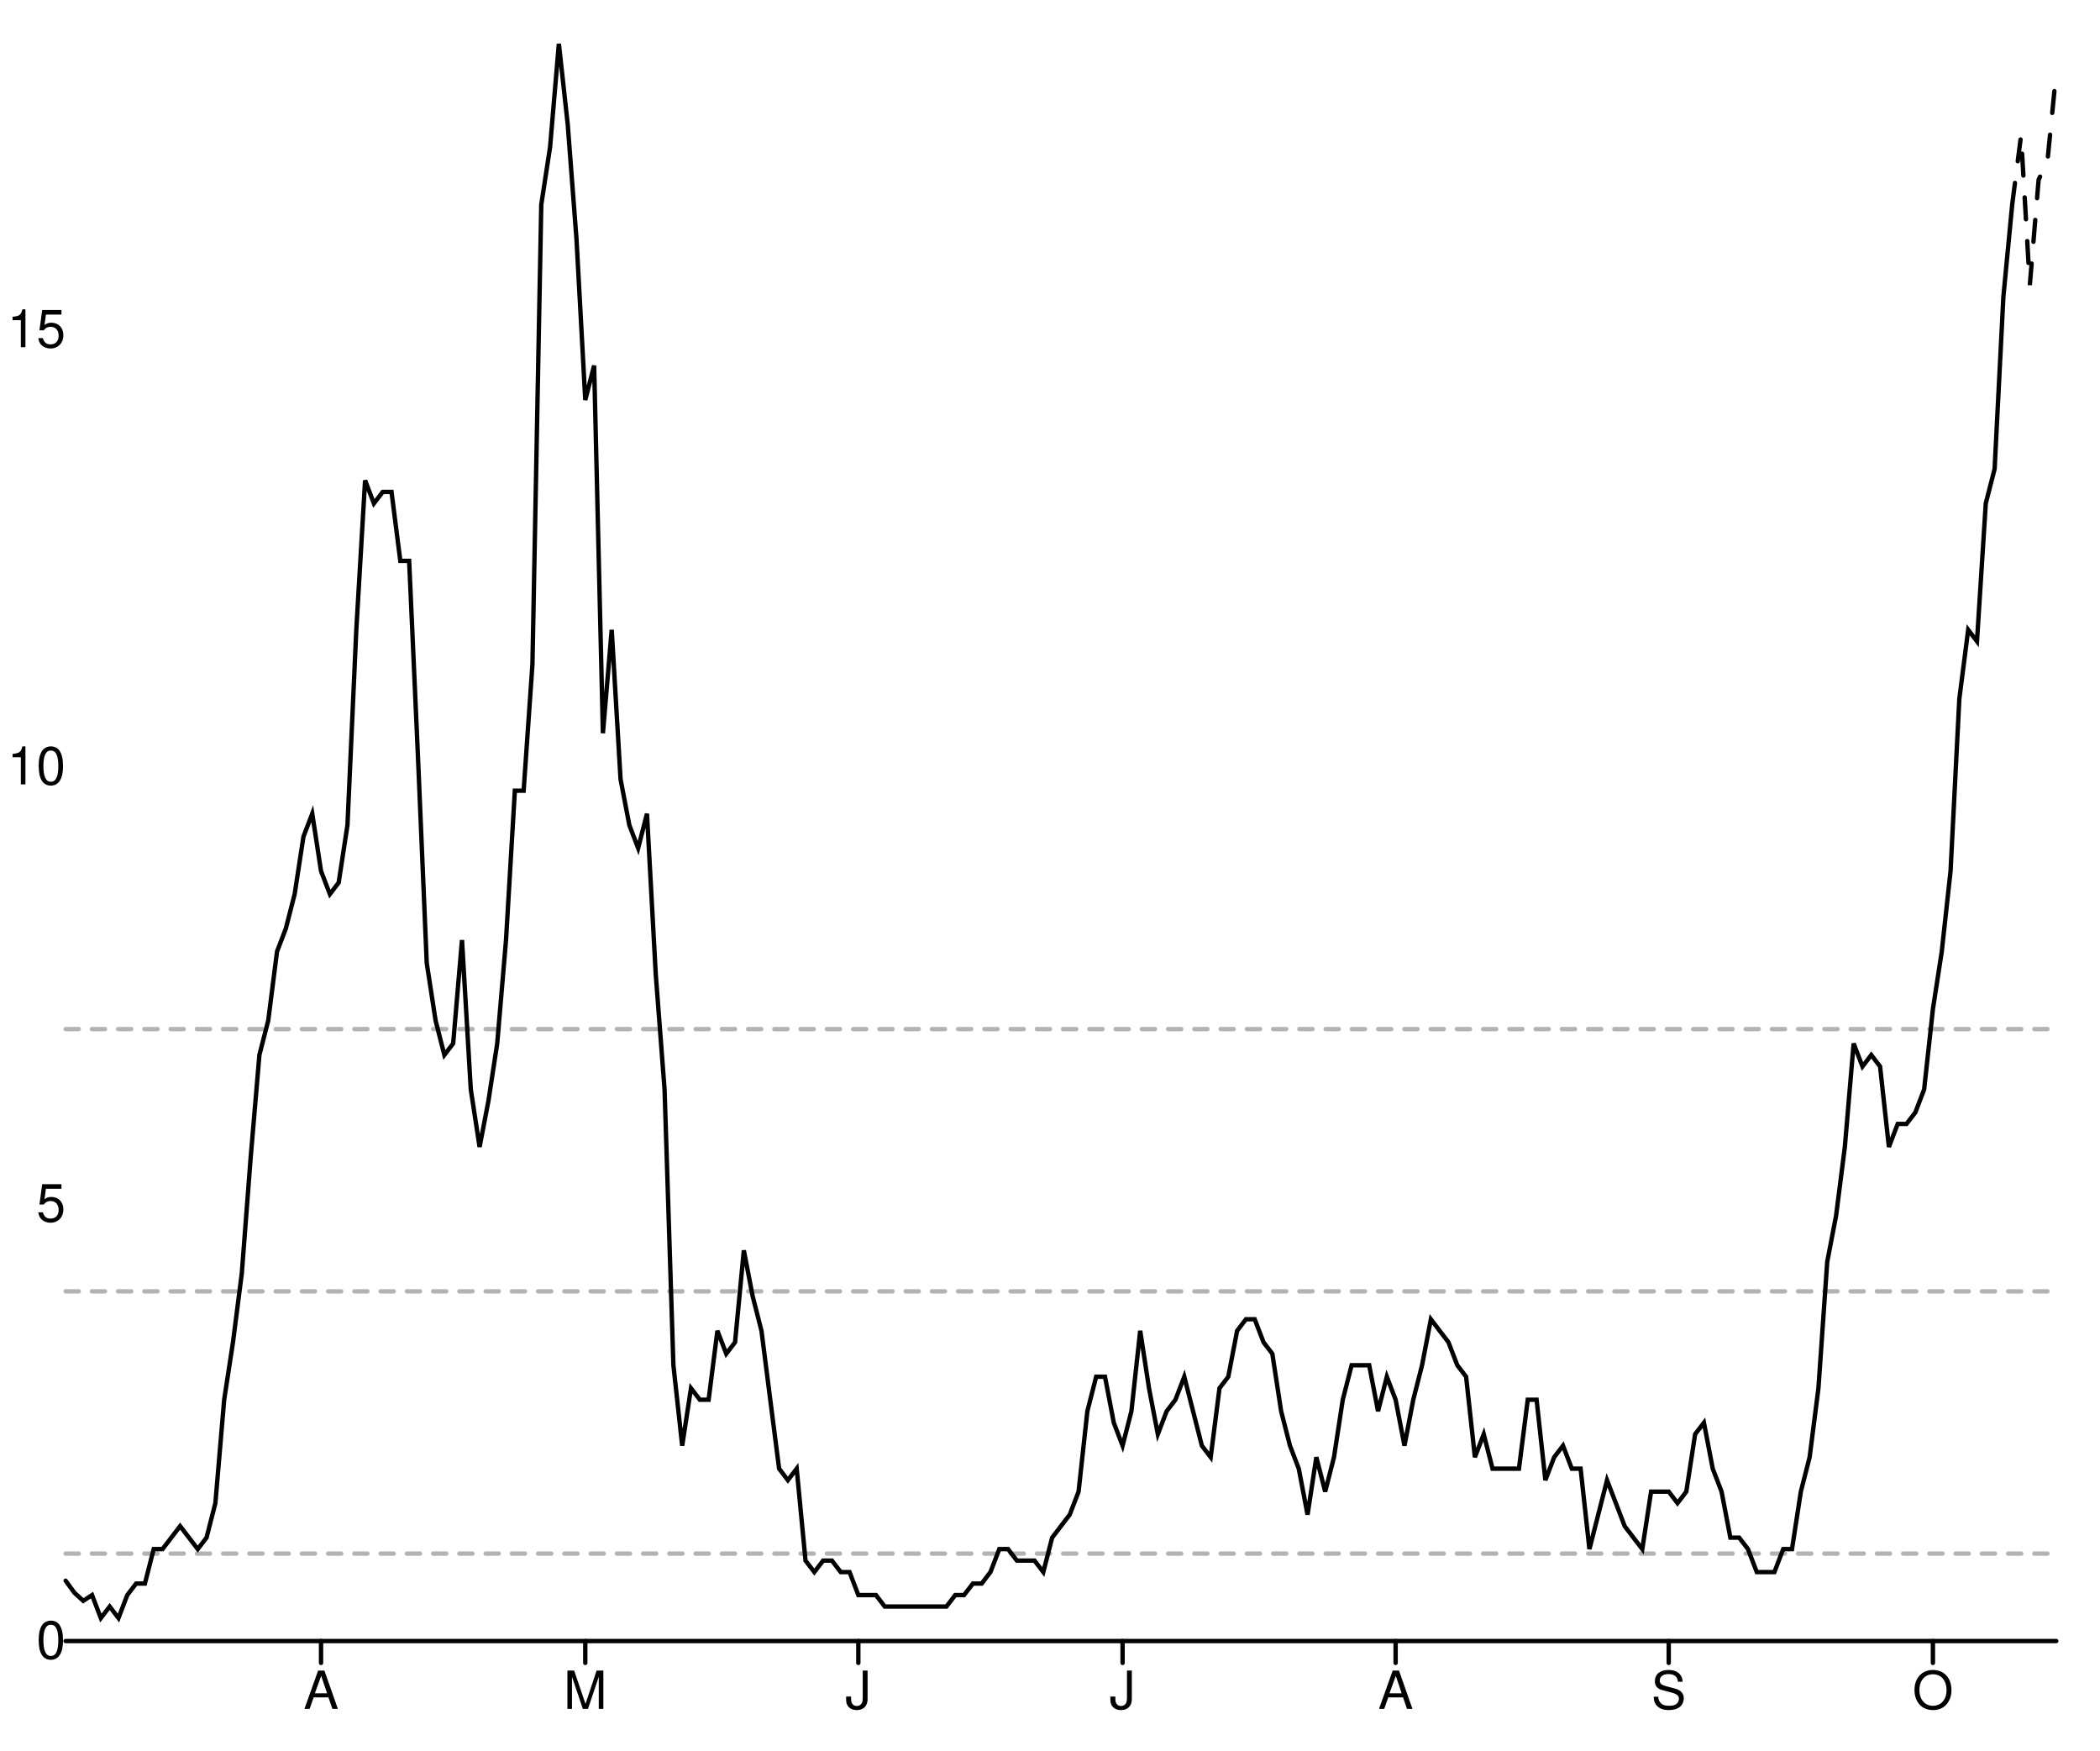
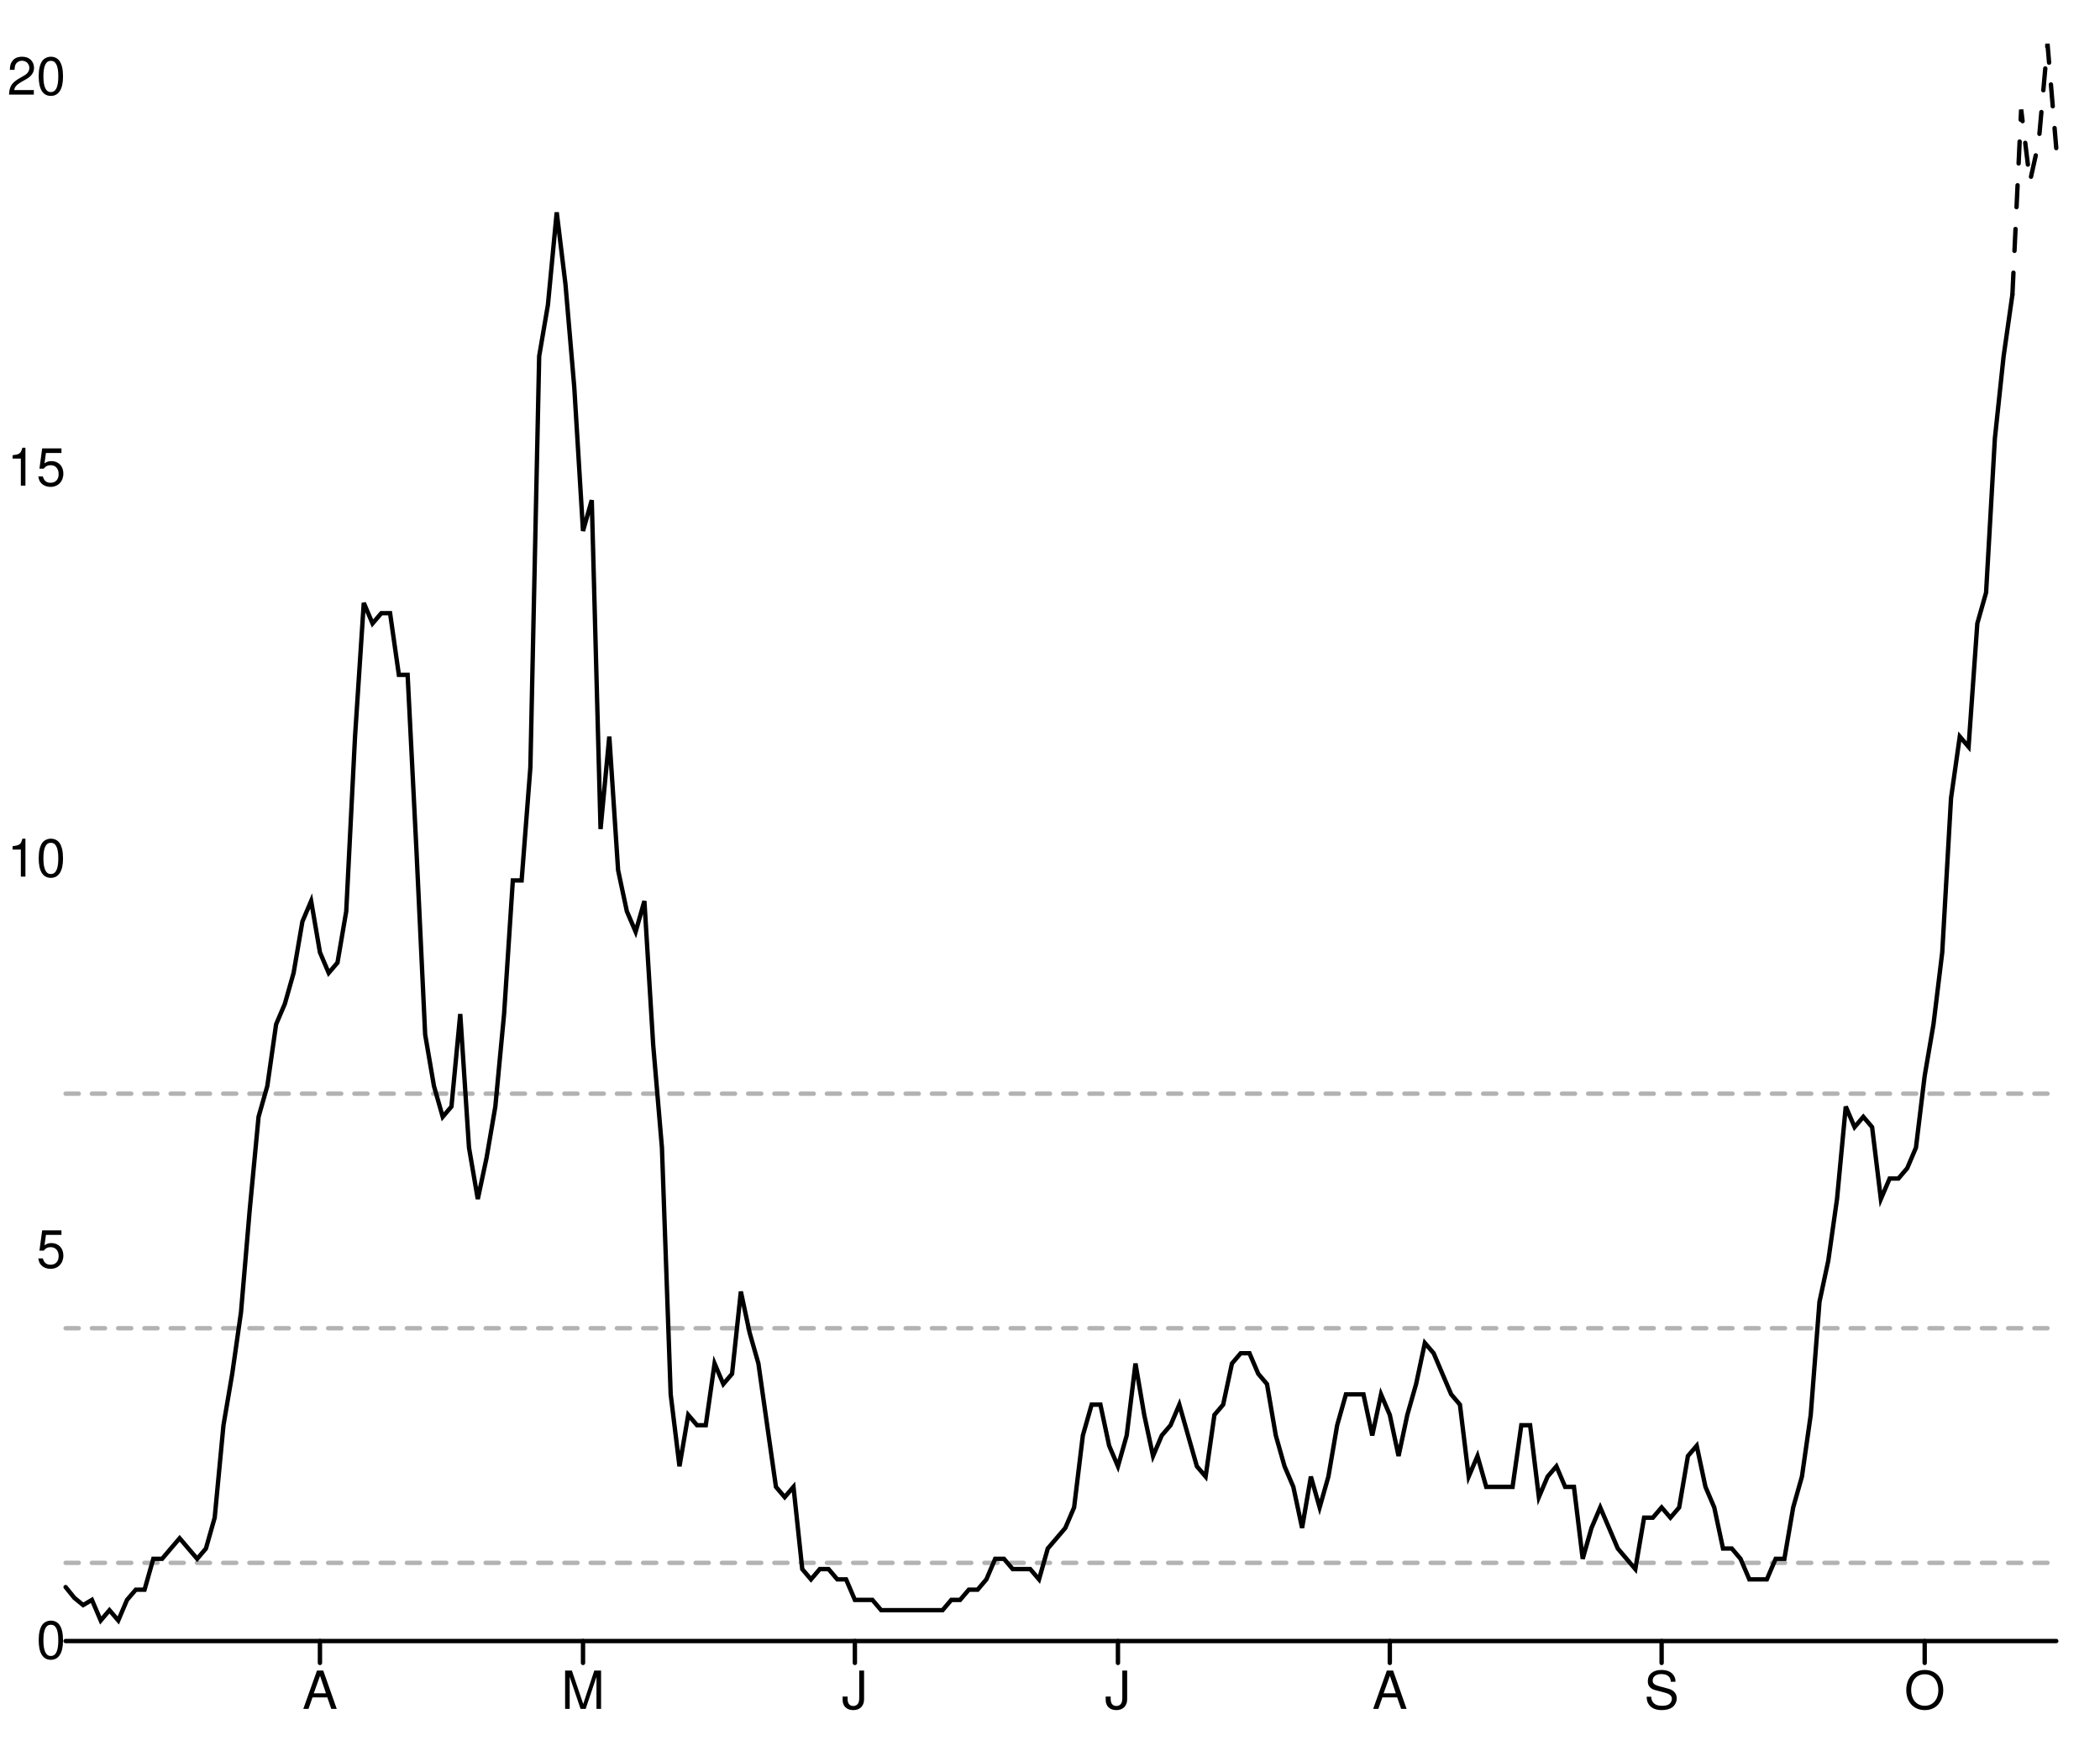
<svg xmlns="http://www.w3.org/2000/svg" width="480" height="400" viewBox="0 0 480 400" style="overflow:display" preserveAspectRatio="xMinYMin meet" overflow="visible">
  <defs>
    <style>
	.data-series path.line { fill-opacity: 0; stroke: black; }
	.data-series path.line.dotted { stroke-dasharray: 12 20 }
	.data-series circle { display: none; }
	.data-series:hover path.line, .data-series.on path.line { stroke-width: 1; }
	.data-series:hover circle, .data-series.on circle { display: inline; }
	.data-series circle:hover, .data-series circle.on { r: 1px!important; }
	.graph-grid { font-family: "Helvetica Neue",Helvetica,Arial,"Lucida Grande",sans-serif; }
	.graph-grid line { stroke: black; stroke-width: 1; stroke-linecap: round; }
	.graph-grid.graph-grid-x text { text-anchor: middle; dominant-baseline: hanging; transform: translateY(10px); }
	.graph-grid.graph-grid-y text { text-anchor: end; dominant-baseline: middle; transform: translateX(-10px); }
	</style>
  </defs>
  <g class="graph-grid graph-grid-y">
    <line x1="15.00" y1="375.00" x2="470.00" y2="375.00" data-left="15" />
    <text x="25" y="375" text-anchor="end">0</text>
-     <text x="25" y="275.114" text-anchor="end">5</text>
-     <text x="25" y="175.228" text-anchor="end">10</text>
-     <text x="25" y="75.343" text-anchor="end">15</text>
+     <text x="25" y="285.656" text-anchor="end">5</text>
+     <text x="25" y="196.311" text-anchor="end">10</text>
+     <text x="25" y="106.967" text-anchor="end">15</text>
+     <text x="25" y="17.622" text-anchor="end">20</text>
    <text style="text-anchor:middle;dominant-baseline:hanging;font-weight:bold;transform: translateY(192.5px) rotate(-90deg);" />
  </g>
  <g class="graph-grid graph-grid-x">
-     <line class="tick" x1="73.38" y1="375.00" x2="73.38" y2="380.00" />
-     <text x="73.385" y="375" text-anchor="middle">A</text>
-     <line class="tick" x1="133.78" y1="375.00" x2="133.78" y2="380.00" />
-     <text x="133.783" y="375" text-anchor="middle">M</text>
-     <line class="tick" x1="196.19" y1="375.00" x2="196.19" y2="380.00" />
-     <text x="196.195" y="375" text-anchor="middle">J</text>
-     <line class="tick" x1="256.59" y1="375.00" x2="256.59" y2="380.00" />
-     <text x="256.593" y="375" text-anchor="middle">J</text>
-     <line class="tick" x1="319.00" y1="375.00" x2="319.00" y2="380.00" />
-     <text x="319.004" y="375" text-anchor="middle">A</text>
-     <line class="tick" x1="381.42" y1="375.00" x2="381.42" y2="380.00" />
-     <text x="381.416" y="375" text-anchor="middle">S</text>
-     <line class="tick" x1="441.81" y1="375.00" x2="441.81" y2="380.00" />
-     <text x="441.814" y="375" text-anchor="middle">O</text>
+     <line class="tick" x1="73.13" y1="375.00" x2="73.13" y2="380.00" />
+     <text x="73.128" y="375" text-anchor="middle">A</text>
+     <line class="tick" x1="133.26" y1="375.00" x2="133.26" y2="380.00" />
+     <text x="133.26" y="375" text-anchor="middle">M</text>
+     <line class="tick" x1="195.40" y1="375.00" x2="195.40" y2="380.00" />
+     <text x="195.396" y="375" text-anchor="middle">J</text>
+     <line class="tick" x1="255.53" y1="375.00" x2="255.53" y2="380.00" />
+     <text x="255.529" y="375" text-anchor="middle">J</text>
+     <line class="tick" x1="317.67" y1="375.00" x2="317.67" y2="380.00" />
+     <text x="317.665" y="375" text-anchor="middle">A</text>
+     <line class="tick" x1="379.80" y1="375.00" x2="379.80" y2="380.00" />
+     <text x="379.802" y="375" text-anchor="middle">S</text>
+     <line class="tick" x1="439.93" y1="375.00" x2="439.93" y2="380.00" />
+     <text x="439.934" y="375" text-anchor="middle">O</text>
    <text style="text-anchor:middle;dominant-baseline:hanging;font-weight:bold;transform: translateY(192.5px) rotate(-90deg);" />
  </g>
  <g data-series="widespread" class="data-series">
-     <path d="M 15.00,235.16L 470.00,235.16" id="E07000028-level-0" class="line" stroke-width="1" stroke-linecap="round" stroke-dasharray="3,3" fill-opacity="0.3" opacity="0.3" />
+     <path d="M 15.00,249.92L 470.00,249.92" id="E07000028-level-0" class="line" stroke-width="1" stroke-linecap="round" stroke-dasharray="3,3" fill-opacity="0.3" opacity="0.3" />
  </g>
  <g data-series="substantial" class="data-series">
-     <path d="M 15.00,295.09L 470.00,295.09" id="E07000028-level-1" class="line" stroke-width="1" stroke-linecap="round" stroke-dasharray="3,3" fill-opacity="0.3" opacity="0.3" />
+     <path d="M 15.00,303.52L 470.00,303.52" id="E07000028-level-1" class="line" stroke-width="1" stroke-linecap="round" stroke-dasharray="3,3" fill-opacity="0.3" opacity="0.3" />
  </g>
  <g data-series="moderate" class="data-series">
-     <path d="M 15.00,355.02L 470.00,355.02" id="E07000028-level-2" class="line" stroke-width="1" stroke-linecap="round" stroke-dasharray="3,3" fill-opacity="0.3" opacity="0.3" />
+     <path d="M 15.00,357.13L 470.00,357.13" id="E07000028-level-2" class="line" stroke-width="1" stroke-linecap="round" stroke-dasharray="3,3" fill-opacity="0.3" opacity="0.3" />
  </g>
  <g data-series="new-cases" class="data-series">
-     <path d="M 15.00,361.21L 17.01,363.97L 19.03,365.81L 21.04,364.50L 23.05,369.75L 25.07,367.12L 27.08,369.75L 29.09,364.50L 31.11,361.87L 33.12,361.87L 35.13,353.99L 37.15,353.99L 39.16,351.37L 41.17,348.74L 43.19,351.37L 45.20,353.99L 47.21,351.37L 49.23,343.49L 51.24,319.86L 53.25,306.73L 55.27,290.97L 57.28,264.71L 59.29,241.08L 61.31,233.20L 63.32,217.45L 65.33,212.19L 67.35,204.32L 69.36,191.19L 71.37,185.94L 73.38,199.06L 75.40,204.32L 77.41,201.69L 79.42,188.56L 81.44,143.92L 83.45,109.78L 85.46,115.04L 87.48,112.41L 89.49,112.41L 91.50,128.17L 93.52,128.17L 95.53,172.81L 97.54,220.07L 99.56,233.20L 101.57,241.08L 103.58,238.45L 105.60,214.82L 107.61,248.96L 109.62,262.09L 111.64,251.58L 113.65,238.45L 115.66,214.82L 117.68,180.68L 119.69,180.68L 121.70,151.80L 123.72,46.76L 125.73,33.63L 127.74,10.00L 129.76,28.38L 131.77,54.64L 133.78,91.40L 135.80,83.53L 137.81,167.55L 139.82,143.92L 141.84,178.06L 143.85,188.56L 145.86,193.81L 147.88,185.94L 149.89,222.70L 151.90,248.96L 153.92,311.98L 155.93,330.36L 157.94,317.23L 159.96,319.86L 161.97,319.86L 163.98,304.10L 166.00,309.35L 168.01,306.73L 170.02,285.72L 172.04,296.22L 174.05,304.10L 176.06,319.86L 178.08,335.61L 180.09,338.24L 182.10,335.61L 184.12,356.62L 186.13,359.24L 188.14,356.62L 190.15,356.62L 192.17,359.24L 194.18,359.24L 196.19,364.50L 198.21,364.50L 200.22,364.50L 202.23,367.12L 204.25,367.12L 206.26,367.12L 208.27,367.12L 210.29,367.12L 212.30,367.12L 214.31,367.12L 216.33,367.12L 218.34,364.50L 220.35,364.50L 222.37,361.87L 224.38,361.87L 226.39,359.24L 228.41,353.99L 230.42,353.99L 232.43,356.62L 234.45,356.62L 236.46,356.62L 238.47,359.24L 240.49,351.37L 242.50,348.74L 244.51,346.12L 246.53,340.86L 248.54,322.48L 250.55,314.60L 252.57,314.60L 254.58,325.11L 256.59,330.36L 258.61,322.48L 260.62,304.10L 262.63,317.23L 264.65,327.73L 266.66,322.48L 268.67,319.86L 270.69,314.60L 272.70,322.48L 274.71,330.36L 276.73,332.99L 278.74,317.23L 280.75,314.60L 282.77,304.10L 284.78,301.47L 286.79,301.47L 288.81,306.73L 290.82,309.35L 292.83,322.48L 294.85,330.36L 296.86,335.61L 298.87,346.12L 300.88,332.99L 302.90,340.86L 304.91,332.99L 306.92,319.86L 308.94,311.98L 310.95,311.98L 312.96,311.98L 314.98,322.48L 316.99,314.60L 319.00,319.86L 321.02,330.36L 323.03,319.86L 325.04,311.98L 327.06,301.47L 329.07,304.10L 331.08,306.73L 333.10,311.98L 335.11,314.60L 337.12,332.99L 339.14,327.73L 341.15,335.61L 343.16,335.61L 345.18,335.61L 347.19,335.61L 349.20,319.86L 351.22,319.86L 353.23,338.24L 355.24,332.99L 357.26,330.36L 359.27,335.61L 361.28,335.61L 363.30,353.99L 365.31,346.12L 367.32,338.24L 369.34,343.49L 371.35,348.74L 373.36,351.37L 375.38,353.99L 377.39,340.86L 379.40,340.86L 381.42,340.86L 383.43,343.49L 385.44,340.86L 387.46,327.73L 389.47,325.11L 391.48,335.61L 393.50,340.86L 395.51,351.37L 397.52,351.37L 399.54,353.99L 401.55,359.24L 403.56,359.24L 405.58,359.24L 407.59,353.99L 409.60,353.99L 411.62,340.86L 413.63,332.99L 415.64,317.23L 417.65,288.35L 419.67,277.84L 421.68,262.09L 423.69,238.45L 425.71,243.71L 427.72,241.08L 429.73,243.71L 431.75,262.09L 433.76,256.83L 435.77,256.83L 437.79,254.21L 439.80,248.96L 441.81,230.58L 443.83,217.45L 445.84,199.06L 447.85,159.68L 449.87,143.92L 451.88,146.55L 453.89,115.04L 455.91,107.16L 457.92,67.77L 459.93,46.76" id="New cases" class="line" stroke-width="1" stroke-linecap="round" />
+     <path d="M 15.00,362.67L 17.00,365.14L 19.01,366.78L 21.01,365.60L 23.02,370.30L 25.02,367.95L 27.03,370.30L 29.03,365.60L 31.04,363.26L 33.04,363.26L 35.04,356.21L 37.05,356.21L 39.05,353.86L 41.06,351.51L 43.06,353.86L 45.07,356.21L 47.07,353.86L 49.07,346.81L 51.08,325.68L 53.08,313.93L 55.09,299.84L 57.09,276.35L 59.10,255.21L 61.10,248.17L 63.11,234.07L 65.11,229.38L 67.11,222.33L 69.12,210.59L 71.12,205.89L 73.13,217.63L 75.13,222.33L 77.14,219.98L 79.14,208.24L 81.15,168.31L 83.15,137.77L 85.15,142.47L 87.16,140.12L 89.16,140.12L 91.17,154.21L 93.17,154.21L 95.18,194.14L 97.18,236.42L 99.19,248.17L 101.19,255.21L 103.19,252.86L 105.20,231.72L 107.20,262.26L 109.21,274.00L 111.21,264.61L 113.22,252.86L 115.22,231.72L 117.22,201.19L 119.23,201.19L 121.23,175.35L 123.24,81.40L 125.24,69.66L 127.25,48.52L 129.25,64.96L 131.26,88.45L 133.26,121.33L 135.26,114.29L 137.27,189.45L 139.27,168.31L 141.28,198.84L 143.28,208.24L 145.29,212.93L 147.29,205.89L 149.30,238.77L 151.30,262.26L 153.30,318.63L 155.31,335.07L 157.31,323.33L 159.32,325.68L 161.32,325.68L 163.33,311.58L 165.33,316.28L 167.33,313.93L 169.34,295.14L 171.34,304.54L 173.35,311.58L 175.35,325.68L 177.36,339.77L 179.36,342.12L 181.37,339.77L 183.37,358.56L 185.37,360.91L 187.38,358.56L 189.38,358.56L 191.39,360.91L 193.39,360.91L 195.40,365.60L 197.40,365.60L 199.41,365.60L 201.41,367.95L 203.41,367.95L 205.42,367.95L 207.42,367.95L 209.43,367.95L 211.43,367.95L 213.44,367.95L 215.44,367.95L 217.44,365.60L 219.45,365.60L 221.45,363.26L 223.46,363.26L 225.46,360.91L 227.47,356.21L 229.47,356.21L 231.48,358.56L 233.48,358.56L 235.48,358.56L 237.49,360.91L 239.49,353.86L 241.50,351.51L 243.50,349.16L 245.51,344.47L 247.51,328.02L 249.52,320.98L 251.52,320.98L 253.52,330.37L 255.53,335.07L 257.53,328.02L 259.54,311.58L 261.54,323.33L 263.55,332.72L 265.55,328.02L 267.56,325.68L 269.56,320.98L 271.56,328.02L 273.57,335.07L 275.57,337.42L 277.58,323.33L 279.58,320.98L 281.59,311.58L 283.59,309.23L 285.59,309.23L 287.60,313.93L 289.60,316.28L 291.61,328.02L 293.61,335.07L 295.62,339.77L 297.62,349.16L 299.63,337.42L 301.63,344.47L 303.63,337.42L 305.64,325.68L 307.64,318.63L 309.65,318.63L 311.65,318.63L 313.66,328.02L 315.66,318.63L 317.67,323.33L 319.67,332.72L 321.67,323.33L 323.68,316.28L 325.68,306.89L 327.69,309.23L 329.69,313.93L 331.70,318.63L 333.70,320.98L 335.70,337.42L 337.71,332.72L 339.71,339.77L 341.72,339.77L 343.72,339.77L 345.73,339.77L 347.73,325.68L 349.74,325.68L 351.74,342.12L 353.74,337.42L 355.75,335.07L 357.75,339.77L 359.76,339.77L 361.76,356.21L 363.77,349.16L 365.77,344.47L 367.78,349.16L 369.78,353.86L 371.78,356.21L 373.79,358.56L 375.79,346.81L 377.80,346.81L 379.80,344.47L 381.81,346.81L 383.81,344.47L 385.81,332.72L 387.82,330.37L 389.82,339.77L 391.83,344.47L 393.83,353.86L 395.84,353.86L 397.84,356.21L 399.85,360.91L 401.85,360.91L 403.85,360.91L 405.86,356.21L 407.86,356.21L 409.87,344.47L 411.87,337.42L 413.88,323.33L 415.88,297.49L 417.89,288.10L 419.89,274.00L 421.89,252.86L 423.90,257.56L 425.90,255.21L 427.91,257.56L 429.91,274.00L 431.92,269.31L 433.92,269.31L 435.93,266.96L 437.93,262.26L 439.93,245.82L 441.94,234.07L 443.94,217.63L 445.95,182.40L 447.95,168.31L 449.96,170.66L 451.96,142.47L 453.96,135.42L 455.97,100.19L 457.97,81.40L 459.98,67.31" id="New cases" class="line" stroke-width="1" stroke-linecap="round" />
  </g>
  <g data-series="recent-cases" class="data-series">
-     <path d="M 459.93,46.76L 461.95,31.01L 463.96,65.14L 465.97,41.07L 467.99,36.78L 470.00,16.56" id="Recent cases" class="line" stroke-width="1" stroke-linecap="round" stroke-dasharray="5,5" />
+     <path d="M 459.98,67.31L 461.98,25.03L 463.99,41.47L 465.99,32.47L 468.00,10.00L 470.00,33.84" id="Recent cases" class="line" stroke-width="1" stroke-linecap="round" stroke-dasharray="5,5" />
  </g>
</svg>
